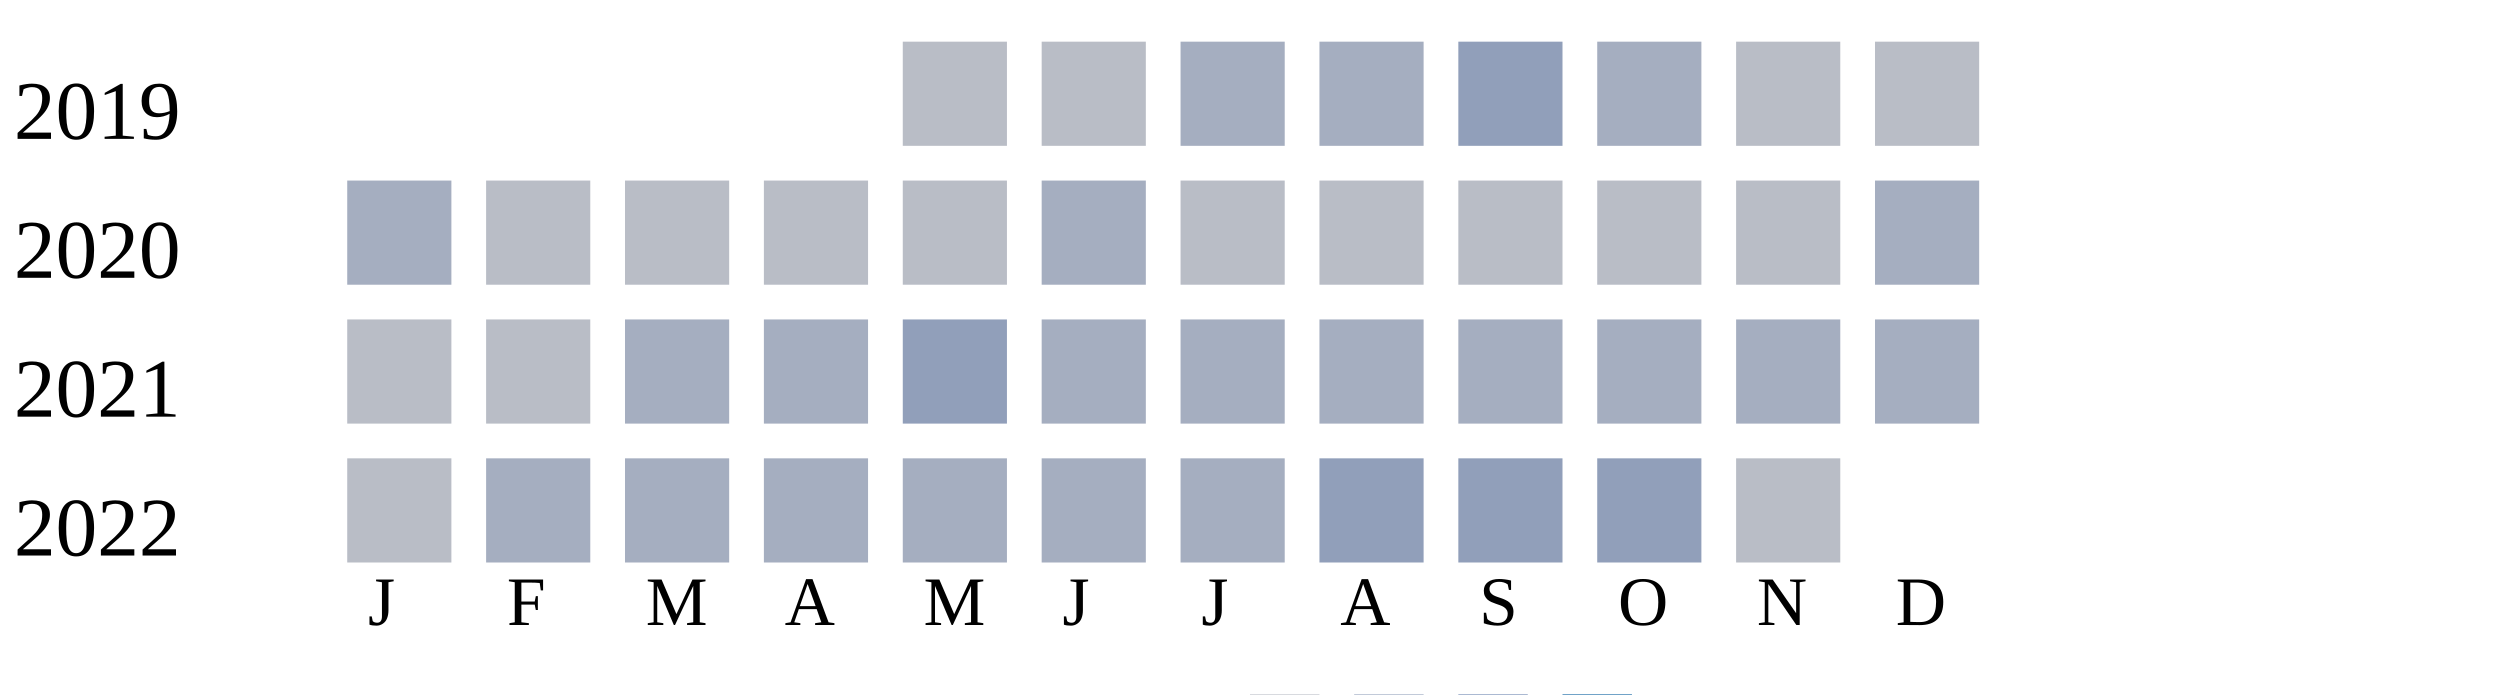
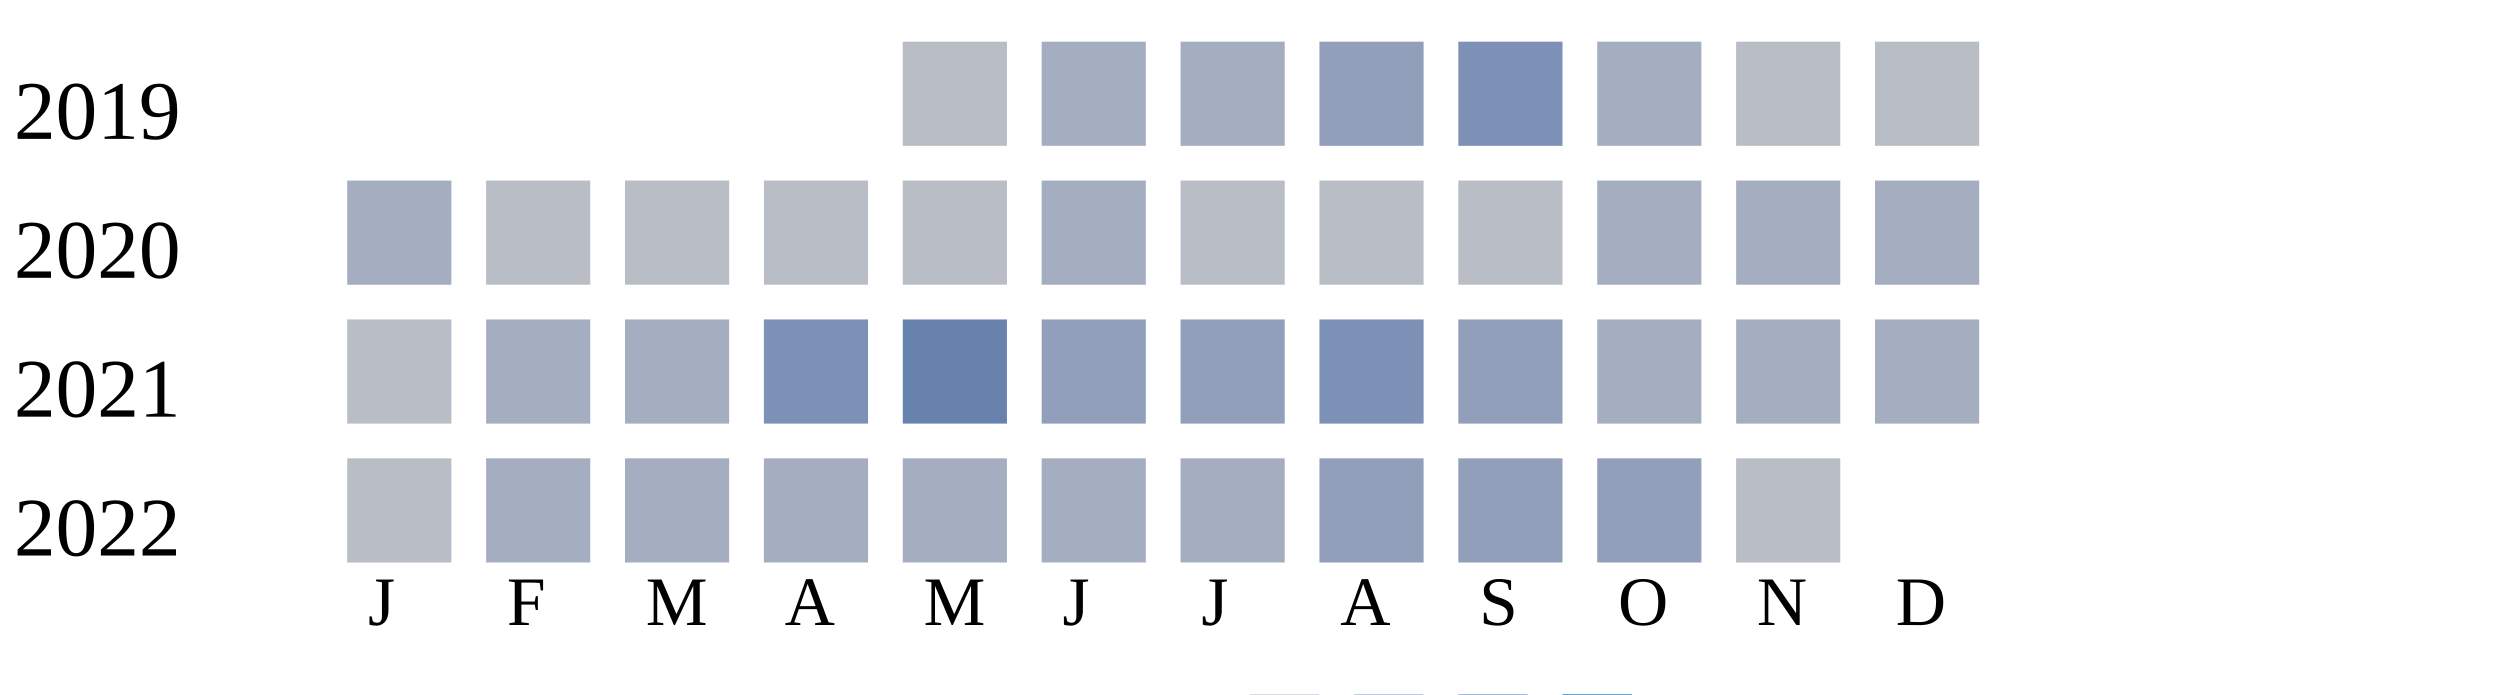
<svg xmlns="http://www.w3.org/2000/svg" width="360" height="100">
  <g transform="translate(0 0)">
    <text x="2" y="20">2019</text>
    <rect x="130" y="6" width="15" height="15" fill="#b9bdc6" />
-     <rect x="150" y="6" width="15" height="15" fill="#b9bdc6" />
+     <rect x="150" y="6" width="15" height="15" fill="#a5aec0" />
    <rect x="170" y="6" width="15" height="15" fill="#a5aec0" />
-     <rect x="190" y="6" width="15" height="15" fill="#a5aec0" />
-     <rect x="210" y="6" width="15" height="15" fill="#919fba" />
+     <rect x="190" y="6" width="15" height="15" fill="#919fba" />
+     <rect x="210" y="6" width="15" height="15" fill="#7d90b5" />
    <rect x="230" y="6" width="15" height="15" fill="#a5aec0" />
    <rect x="250" y="6" width="15" height="15" fill="#b9bdc6" />
    <rect x="270" y="6" width="15" height="15" fill="#b9bdc6" />
  </g>
  <g transform="translate(0 20)">
    <text x="2" y="20">2020</text>
    <rect x="50" y="6" width="15" height="15" fill="#a5aec0" />
    <rect x="70" y="6" width="15" height="15" fill="#b9bdc6" />
    <rect x="90" y="6" width="15" height="15" fill="#b9bdc6" />
    <rect x="110" y="6" width="15" height="15" fill="#b9bdc6" />
    <rect x="130" y="6" width="15" height="15" fill="#b9bdc6" />
    <rect x="150" y="6" width="15" height="15" fill="#a5aec0" />
    <rect x="170" y="6" width="15" height="15" fill="#b9bdc6" />
    <rect x="190" y="6" width="15" height="15" fill="#b9bdc6" />
    <rect x="210" y="6" width="15" height="15" fill="#b9bdc6" />
-     <rect x="230" y="6" width="15" height="15" fill="#b9bdc6" />
-     <rect x="250" y="6" width="15" height="15" fill="#b9bdc6" />
+     <rect x="230" y="6" width="15" height="15" fill="#a5aec0" />
+     <rect x="250" y="6" width="15" height="15" fill="#a5aec0" />
    <rect x="270" y="6" width="15" height="15" fill="#a5aec0" />
  </g>
  <g transform="translate(0 40)">
    <text x="2" y="20">2021</text>
    <rect x="50" y="6" width="15" height="15" fill="#b9bdc6" />
-     <rect x="70" y="6" width="15" height="15" fill="#b9bdc6" />
+     <rect x="70" y="6" width="15" height="15" fill="#a5aec0" />
    <rect x="90" y="6" width="15" height="15" fill="#a5aec0" />
-     <rect x="110" y="6" width="15" height="15" fill="#a5aec0" />
-     <rect x="130" y="6" width="15" height="15" fill="#919fba" />
-     <rect x="150" y="6" width="15" height="15" fill="#a5aec0" />
-     <rect x="170" y="6" width="15" height="15" fill="#a5aec0" />
-     <rect x="190" y="6" width="15" height="15" fill="#a5aec0" />
-     <rect x="210" y="6" width="15" height="15" fill="#a5aec0" />
+     <rect x="110" y="6" width="15" height="15" fill="#7d90b5" />
+     <rect x="130" y="6" width="15" height="15" fill="#6882ae" />
+     <rect x="150" y="6" width="15" height="15" fill="#919fba" />
+     <rect x="170" y="6" width="15" height="15" fill="#919fba" />
+     <rect x="190" y="6" width="15" height="15" fill="#7d90b5" />
+     <rect x="210" y="6" width="15" height="15" fill="#919fba" />
    <rect x="230" y="6" width="15" height="15" fill="#a5aec0" />
    <rect x="250" y="6" width="15" height="15" fill="#a5aec0" />
    <rect x="270" y="6" width="15" height="15" fill="#a5aec0" />
  </g>
  <g transform="translate(0 60)">
    <text x="2" y="20">2022</text>
    <rect x="50" y="6" width="15" height="15" fill="#b9bdc6" />
    <rect x="70" y="6" width="15" height="15" fill="#a5aec0" />
    <rect x="90" y="6" width="15" height="15" fill="#a5aec0" />
    <rect x="110" y="6" width="15" height="15" fill="#a5aec0" />
    <rect x="130" y="6" width="15" height="15" fill="#a5aec0" />
    <rect x="150" y="6" width="15" height="15" fill="#a5aec0" />
    <rect x="170" y="6" width="15" height="15" fill="#a5aec0" />
    <rect x="190" y="6" width="15" height="15" fill="#919fba" />
    <rect x="210" y="6" width="15" height="15" fill="#919fba" />
    <rect x="230" y="6" width="15" height="15" fill="#919fba" />
    <rect x="250" y="6" width="15" height="15" fill="#b9bdc6" />
  </g>
  <text style="font-size: 10px; text-align: center" x="53" y="90">J</text>
  <text style="font-size: 10px; text-align: center" x="73" y="90">F</text>
  <text style="font-size: 10px; text-align: center" x="93" y="90">M</text>
  <text style="font-size: 10px; text-align: center" x="113" y="90">A</text>
  <text style="font-size: 10px; text-align: center" x="133" y="90">M</text>
  <text style="font-size: 10px; text-align: center" x="153" y="90">J</text>
  <text style="font-size: 10px; text-align: center" x="173" y="90">J</text>
  <text style="font-size: 10px; text-align: center" x="193" y="90">A</text>
  <text style="font-size: 10px; text-align: center" x="213" y="90">S</text>
  <text style="font-size: 10px; text-align: center" x="233" y="90">O</text>
  <text style="font-size: 10px; text-align: center" x="253" y="90">N</text>
  <text style="font-size: 10px; text-align: center" x="273" y="90">D</text>
  <text style="font-size: 10px;" x="155" y="109">Less</text>
  <rect fill="#b9bdc6" width="10" height="10" x="180" y="100" />
  <rect fill="#919fba" width="10" height="10" x="195" y="100" />
  <rect fill="#6882ae" width="10" height="10" x="210" y="100" />
  <rect fill="#005a9c" width="10" height="10" x="225" y="100" />
  <text x="240" y="109" style="font-size: 10px;">More</text>
</svg>
